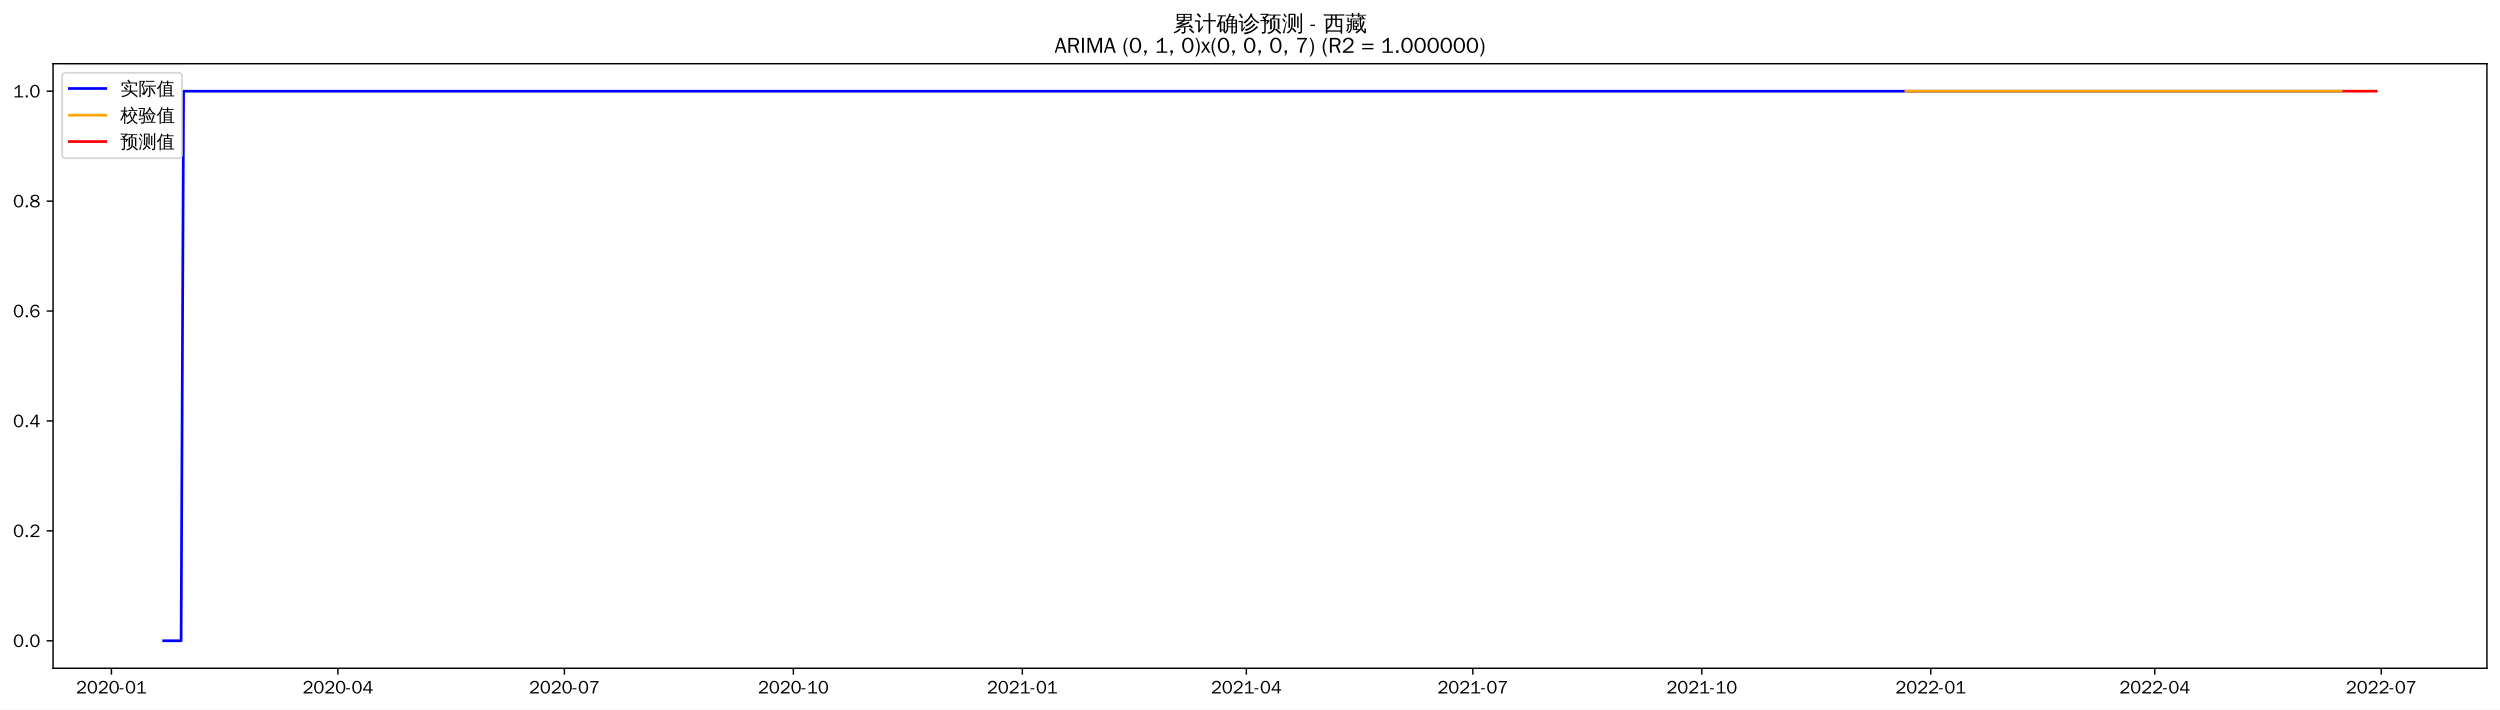
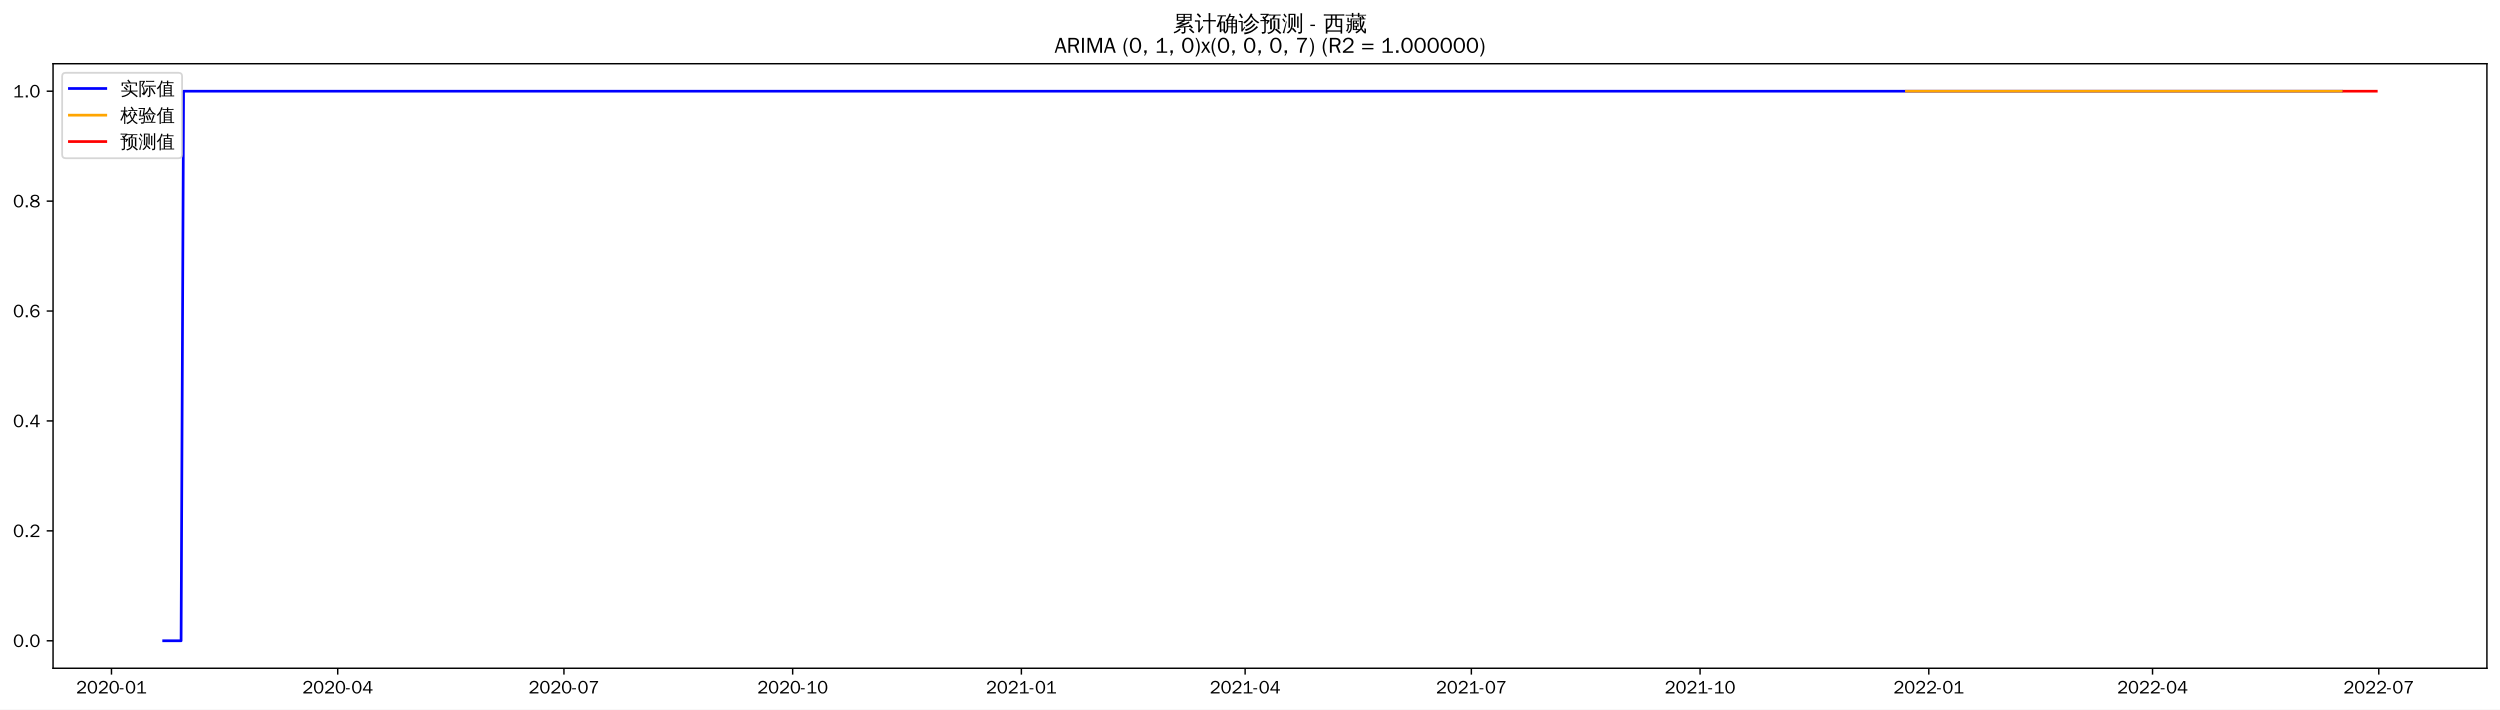
<svg xmlns="http://www.w3.org/2000/svg" xmlns:xlink="http://www.w3.org/1999/xlink" width="1375.592pt" height="390.418pt" viewBox="0 0 1375.592 390.418" version="1.1">
  <defs>
    <style type="text/css">*{stroke-linejoin: round; stroke-linecap: butt}</style>
  </defs>
  <g id="figure_1">
    <g id="patch_1">
      <path d="M 0 390.418  L 1375.592 390.418  L 1375.592 -0  L 0 -0  z " style="fill: #ffffff" />
    </g>
    <g id="axes_1">
      <g id="patch_2">
        <path d="M 29.192 367.701  L 1368.392 367.701  L 1368.392 35.061  L 29.192 35.061  z " style="fill: #ffffff" />
      </g>
      <g id="matplotlib.axis_1">
        <g id="xtick_1">
          <g id="line2d_1">
            <defs>
-               <path id="m05f579c77f" d="M 0 0  L 0 3.5  " style="stroke: #000000; stroke-width: 0.8" />
+               <path id="mcdb44ee5e6" d="M 0 0  L 0 3.5  " style="stroke: #000000; stroke-width: 0.8" />
            </defs>
            <g>
-               <use xlink:href="#m05f579c77f" x="61.306" y="367.701" style="stroke: #000000; stroke-width: 0.8" />
+               <use xlink:href="#mcdb44ee5e6" x="61.338" y="367.701" style="stroke: #000000; stroke-width: 0.8" />
            </g>
          </g>
          <g id="text_1">
-             <g transform="translate(41.8163 381.5573)scale(0.1 -0.1)">
+             <g transform="translate(41.84862 381.5573)scale(0.1 -0.1)">
              <defs>
                <path id="WenQuanYiZenHei-32" d="M 3488 0  L 369 0  L 369 456  L 2150 1850  Q 2931 2463 2931 3144  Q 2931 3619 2488 3863  Q 2231 4013 1931 4013  Q 1425 4013 1113 3619  Q 894 3356 881 3013  L 369 3169  Q 531 3981 1213 4300  Q 1544 4456 1950 4456  Q 2631 4456 3088 4044  L 3225 3888  L 3350 3706  Q 3481 3444 3481 3144  Q 3481 2313 2519 1569  L 1069 456  L 3488 456  L 3488 0  z " transform="scale(0.015625)" />
                <path id="WenQuanYiZenHei-30" d="M 3581 2175  Q 3581 1288 3169 638  Q 2713 -63 1938 -63  Q 1025 -63 563 831  Q 256 1425 256 2188  Q 256 3188 700 3819  Q 1138 4456 1888 4456  Q 2863 4456 3306 3500  Q 3581 2925 3581 2175  z M 3019 2100  Q 3019 3356 2500 3806  L 2350 3919  Q 2144 4031 1888 4031  Q 1100 4031 888 2956  Q 819 2625 819 2225  Q 819 1013 1338 569  Q 1588 356 1938 356  Q 2675 356 2925 1294  Q 3019 1663 3019 2100  z " transform="scale(0.015625)" />
                <path id="WenQuanYiZenHei-2d" d="M 1363 1444  L 0 1444  L 0 1844  L 1363 1844  L 1363 1444  z " transform="scale(0.015625)" />
                <path id="WenQuanYiZenHei-31" d="M 3556 0  L 488 0  L 488 406  L 1800 406  L 1800 3725  Q 1231 3125 588 2788  L 588 3338  Q 1456 3781 1931 4388  L 2331 4388  L 2331 406  L 3556 406  L 3556 0  z " transform="scale(0.015625)" />
              </defs>
              <use xlink:href="#WenQuanYiZenHei-32" />
              <use xlink:href="#WenQuanYiZenHei-30" x="59.961" />
              <use xlink:href="#WenQuanYiZenHei-32" x="119.922" />
              <use xlink:href="#WenQuanYiZenHei-30" x="179.883" />
              <use xlink:href="#WenQuanYiZenHei-2d" x="239.844" />
              <use xlink:href="#WenQuanYiZenHei-30" x="269.824" />
              <use xlink:href="#WenQuanYiZenHei-31" x="329.785" />
            </g>
          </g>
        </g>
        <g id="xtick_2">
          <g id="line2d_2">
            <g>
-               <use xlink:href="#m05f579c77f" x="185.927" y="367.701" style="stroke: #000000; stroke-width: 0.8" />
+               <use xlink:href="#mcdb44ee5e6" x="185.82" y="367.701" style="stroke: #000000; stroke-width: 0.8" />
            </g>
          </g>
          <g id="text_2">
-             <g transform="translate(166.4376 381.5573)scale(0.1 -0.1)">
+             <g transform="translate(166.3299 381.5573)scale(0.1 -0.1)">
              <defs>
                <path id="WenQuanYiZenHei-34" d="M 3631 1025  L 2913 1025  L 2913 0  L 2381 0  L 2381 1025  L 219 1025  L 219 1388  L 2225 4388  L 2913 4388  L 2913 1444  L 3631 1444  L 3631 1025  z M 2381 1444  L 2381 3963  L 788 1444  L 2381 1444  z " transform="scale(0.015625)" />
              </defs>
              <use xlink:href="#WenQuanYiZenHei-32" />
              <use xlink:href="#WenQuanYiZenHei-30" x="59.961" />
              <use xlink:href="#WenQuanYiZenHei-32" x="119.922" />
              <use xlink:href="#WenQuanYiZenHei-30" x="179.883" />
              <use xlink:href="#WenQuanYiZenHei-2d" x="239.844" />
              <use xlink:href="#WenQuanYiZenHei-30" x="269.824" />
              <use xlink:href="#WenQuanYiZenHei-34" x="329.785" />
            </g>
          </g>
        </g>
        <g id="xtick_3">
          <g id="line2d_3">
            <g>
-               <use xlink:href="#m05f579c77f" x="310.549" y="367.701" style="stroke: #000000; stroke-width: 0.8" />
+               <use xlink:href="#mcdb44ee5e6" x="310.301" y="367.701" style="stroke: #000000; stroke-width: 0.8" />
            </g>
          </g>
          <g id="text_3">
-             <g transform="translate(291.059 381.5573)scale(0.1 -0.1)">
+             <g transform="translate(290.8112 381.5573)scale(0.1 -0.1)">
              <defs>
                <path id="WenQuanYiZenHei-37" d="M 3400 4056  Q 1838 2175 1838 0  L 1275 0  Q 1269 1438 2056 2825  Q 2381 3400 2825 3913  L 444 3913  L 500 4388  L 3400 4388  L 3400 4056  z " transform="scale(0.015625)" />
              </defs>
              <use xlink:href="#WenQuanYiZenHei-32" />
              <use xlink:href="#WenQuanYiZenHei-30" x="59.961" />
              <use xlink:href="#WenQuanYiZenHei-32" x="119.922" />
              <use xlink:href="#WenQuanYiZenHei-30" x="179.883" />
              <use xlink:href="#WenQuanYiZenHei-2d" x="239.844" />
              <use xlink:href="#WenQuanYiZenHei-30" x="269.824" />
              <use xlink:href="#WenQuanYiZenHei-37" x="329.785" />
            </g>
          </g>
        </g>
        <g id="xtick_4">
          <g id="line2d_4">
            <g>
-               <use xlink:href="#m05f579c77f" x="436.54" y="367.701" style="stroke: #000000; stroke-width: 0.8" />
+               <use xlink:href="#mcdb44ee5e6" x="436.15" y="367.701" style="stroke: #000000; stroke-width: 0.8" />
            </g>
          </g>
          <g id="text_4">
-             <g transform="translate(417.0498 381.5573)scale(0.1 -0.1)">
+             <g transform="translate(416.6605 381.5573)scale(0.1 -0.1)">
              <use xlink:href="#WenQuanYiZenHei-32" />
              <use xlink:href="#WenQuanYiZenHei-30" x="59.961" />
              <use xlink:href="#WenQuanYiZenHei-32" x="119.922" />
              <use xlink:href="#WenQuanYiZenHei-30" x="179.883" />
              <use xlink:href="#WenQuanYiZenHei-2d" x="239.844" />
              <use xlink:href="#WenQuanYiZenHei-31" x="269.824" />
              <use xlink:href="#WenQuanYiZenHei-30" x="329.785" />
            </g>
          </g>
        </g>
        <g id="xtick_5">
          <g id="line2d_5">
            <g>
-               <use xlink:href="#m05f579c77f" x="562.53" y="367.701" style="stroke: #000000; stroke-width: 0.8" />
+               <use xlink:href="#mcdb44ee5e6" x="562" y="367.701" style="stroke: #000000; stroke-width: 0.8" />
            </g>
          </g>
          <g id="text_5">
-             <g transform="translate(543.0406 381.5573)scale(0.1 -0.1)">
+             <g transform="translate(542.5097 381.5573)scale(0.1 -0.1)">
              <use xlink:href="#WenQuanYiZenHei-32" />
              <use xlink:href="#WenQuanYiZenHei-30" x="59.961" />
              <use xlink:href="#WenQuanYiZenHei-32" x="119.922" />
              <use xlink:href="#WenQuanYiZenHei-31" x="179.883" />
              <use xlink:href="#WenQuanYiZenHei-2d" x="239.844" />
              <use xlink:href="#WenQuanYiZenHei-30" x="269.824" />
              <use xlink:href="#WenQuanYiZenHei-31" x="329.785" />
            </g>
          </g>
        </g>
        <g id="xtick_6">
          <g id="line2d_6">
            <g>
-               <use xlink:href="#m05f579c77f" x="685.782" y="367.701" style="stroke: #000000; stroke-width: 0.8" />
+               <use xlink:href="#mcdb44ee5e6" x="685.113" y="367.701" style="stroke: #000000; stroke-width: 0.8" />
            </g>
          </g>
          <g id="text_6">
-             <g transform="translate(666.2924 381.5573)scale(0.1 -0.1)">
+             <g transform="translate(665.6231 381.5573)scale(0.1 -0.1)">
              <use xlink:href="#WenQuanYiZenHei-32" />
              <use xlink:href="#WenQuanYiZenHei-30" x="59.961" />
              <use xlink:href="#WenQuanYiZenHei-32" x="119.922" />
              <use xlink:href="#WenQuanYiZenHei-31" x="179.883" />
              <use xlink:href="#WenQuanYiZenHei-2d" x="239.844" />
              <use xlink:href="#WenQuanYiZenHei-30" x="269.824" />
              <use xlink:href="#WenQuanYiZenHei-34" x="329.785" />
            </g>
          </g>
        </g>
        <g id="xtick_7">
          <g id="line2d_7">
            <g>
-               <use xlink:href="#m05f579c77f" x="810.404" y="367.701" style="stroke: #000000; stroke-width: 0.8" />
+               <use xlink:href="#mcdb44ee5e6" x="809.594" y="367.701" style="stroke: #000000; stroke-width: 0.8" />
            </g>
          </g>
          <g id="text_7">
-             <g transform="translate(790.9138 381.5573)scale(0.1 -0.1)">
+             <g transform="translate(790.1044 381.5573)scale(0.1 -0.1)">
              <use xlink:href="#WenQuanYiZenHei-32" />
              <use xlink:href="#WenQuanYiZenHei-30" x="59.961" />
              <use xlink:href="#WenQuanYiZenHei-32" x="119.922" />
              <use xlink:href="#WenQuanYiZenHei-31" x="179.883" />
              <use xlink:href="#WenQuanYiZenHei-2d" x="239.844" />
              <use xlink:href="#WenQuanYiZenHei-30" x="269.824" />
              <use xlink:href="#WenQuanYiZenHei-37" x="329.785" />
            </g>
          </g>
        </g>
        <g id="xtick_8">
          <g id="line2d_8">
            <g>
-               <use xlink:href="#m05f579c77f" x="936.394" y="367.701" style="stroke: #000000; stroke-width: 0.8" />
+               <use xlink:href="#mcdb44ee5e6" x="935.443" y="367.701" style="stroke: #000000; stroke-width: 0.8" />
            </g>
          </g>
          <g id="text_8">
-             <g transform="translate(916.9046 381.5573)scale(0.1 -0.1)">
+             <g transform="translate(915.9536 381.5573)scale(0.1 -0.1)">
              <use xlink:href="#WenQuanYiZenHei-32" />
              <use xlink:href="#WenQuanYiZenHei-30" x="59.961" />
              <use xlink:href="#WenQuanYiZenHei-32" x="119.922" />
              <use xlink:href="#WenQuanYiZenHei-31" x="179.883" />
              <use xlink:href="#WenQuanYiZenHei-2d" x="239.844" />
              <use xlink:href="#WenQuanYiZenHei-31" x="269.824" />
              <use xlink:href="#WenQuanYiZenHei-30" x="329.785" />
            </g>
          </g>
        </g>
        <g id="xtick_9">
          <g id="line2d_9">
            <g>
-               <use xlink:href="#m05f579c77f" x="1062.385" y="367.701" style="stroke: #000000; stroke-width: 0.8" />
+               <use xlink:href="#mcdb44ee5e6" x="1061.293" y="367.701" style="stroke: #000000; stroke-width: 0.8" />
            </g>
          </g>
          <g id="text_9">
-             <g transform="translate(1042.895 381.5573)scale(0.1 -0.1)">
+             <g transform="translate(1041.803 381.5573)scale(0.1 -0.1)">
              <use xlink:href="#WenQuanYiZenHei-32" />
              <use xlink:href="#WenQuanYiZenHei-30" x="59.961" />
              <use xlink:href="#WenQuanYiZenHei-32" x="119.922" />
              <use xlink:href="#WenQuanYiZenHei-32" x="179.883" />
              <use xlink:href="#WenQuanYiZenHei-2d" x="239.844" />
              <use xlink:href="#WenQuanYiZenHei-30" x="269.824" />
              <use xlink:href="#WenQuanYiZenHei-31" x="329.785" />
            </g>
          </g>
        </g>
        <g id="xtick_10">
          <g id="line2d_10">
            <g>
-               <use xlink:href="#m05f579c77f" x="1185.637" y="367.701" style="stroke: #000000; stroke-width: 0.8" />
+               <use xlink:href="#mcdb44ee5e6" x="1184.406" y="367.701" style="stroke: #000000; stroke-width: 0.8" />
            </g>
          </g>
          <g id="text_10">
-             <g transform="translate(1166.147 381.5573)scale(0.1 -0.1)">
+             <g transform="translate(1164.916 381.5573)scale(0.1 -0.1)">
              <use xlink:href="#WenQuanYiZenHei-32" />
              <use xlink:href="#WenQuanYiZenHei-30" x="59.961" />
              <use xlink:href="#WenQuanYiZenHei-32" x="119.922" />
              <use xlink:href="#WenQuanYiZenHei-32" x="179.883" />
              <use xlink:href="#WenQuanYiZenHei-2d" x="239.844" />
              <use xlink:href="#WenQuanYiZenHei-30" x="269.824" />
              <use xlink:href="#WenQuanYiZenHei-34" x="329.785" />
            </g>
          </g>
        </g>
        <g id="xtick_11">
          <g id="line2d_11">
            <g>
-               <use xlink:href="#m05f579c77f" x="1310.258" y="367.701" style="stroke: #000000; stroke-width: 0.8" />
+               <use xlink:href="#mcdb44ee5e6" x="1308.887" y="367.701" style="stroke: #000000; stroke-width: 0.8" />
            </g>
          </g>
          <g id="text_11">
-             <g transform="translate(1290.769 381.5573)scale(0.1 -0.1)">
+             <g transform="translate(1289.398 381.5573)scale(0.1 -0.1)">
              <use xlink:href="#WenQuanYiZenHei-32" />
              <use xlink:href="#WenQuanYiZenHei-30" x="59.961" />
              <use xlink:href="#WenQuanYiZenHei-32" x="119.922" />
              <use xlink:href="#WenQuanYiZenHei-32" x="179.883" />
              <use xlink:href="#WenQuanYiZenHei-2d" x="239.844" />
              <use xlink:href="#WenQuanYiZenHei-30" x="269.824" />
              <use xlink:href="#WenQuanYiZenHei-37" x="329.785" />
            </g>
          </g>
        </g>
      </g>
      <g id="matplotlib.axis_2">
        <g id="ytick_1">
          <g id="line2d_12">
            <defs>
-               <path id="mac094ec87b" d="M 0 0  L -3.5 0  " style="stroke: #000000; stroke-width: 0.8" />
+               <path id="m00dac8eb66" d="M 0 0  L -3.5 0  " style="stroke: #000000; stroke-width: 0.8" />
            </defs>
            <g>
-               <use xlink:href="#mac094ec87b" x="29.192" y="352.581" style="stroke: #000000; stroke-width: 0.8" />
+               <use xlink:href="#m00dac8eb66" x="29.192" y="352.581" style="stroke: #000000; stroke-width: 0.8" />
            </g>
          </g>
          <g id="text_12">
            <g transform="translate(7.2 356.0091)scale(0.1 -0.1)">
              <defs>
                <path id="WenQuanYiZenHei-2e" d="M 1344 0  L 631 0  L 631 725  L 1344 725  L 1344 0  z " transform="scale(0.015625)" />
              </defs>
              <use xlink:href="#WenQuanYiZenHei-30" />
              <use xlink:href="#WenQuanYiZenHei-2e" x="59.961" />
              <use xlink:href="#WenQuanYiZenHei-30" x="89.941" />
            </g>
          </g>
        </g>
        <g id="ytick_2">
          <g id="line2d_13">
            <g>
-               <use xlink:href="#mac094ec87b" x="29.192" y="292.101" style="stroke: #000000; stroke-width: 0.8" />
+               <use xlink:href="#m00dac8eb66" x="29.192" y="292.101" style="stroke: #000000; stroke-width: 0.8" />
            </g>
          </g>
          <g id="text_13">
            <g transform="translate(7.2 295.5291)scale(0.1 -0.1)">
              <use xlink:href="#WenQuanYiZenHei-30" />
              <use xlink:href="#WenQuanYiZenHei-2e" x="59.961" />
              <use xlink:href="#WenQuanYiZenHei-32" x="89.941" />
            </g>
          </g>
        </g>
        <g id="ytick_3">
          <g id="line2d_14">
            <g>
-               <use xlink:href="#mac094ec87b" x="29.192" y="231.621" style="stroke: #000000; stroke-width: 0.8" />
+               <use xlink:href="#m00dac8eb66" x="29.192" y="231.621" style="stroke: #000000; stroke-width: 0.8" />
            </g>
          </g>
          <g id="text_14">
            <g transform="translate(7.2 235.0491)scale(0.1 -0.1)">
              <use xlink:href="#WenQuanYiZenHei-30" />
              <use xlink:href="#WenQuanYiZenHei-2e" x="59.961" />
              <use xlink:href="#WenQuanYiZenHei-34" x="89.941" />
            </g>
          </g>
        </g>
        <g id="ytick_4">
          <g id="line2d_15">
            <g>
-               <use xlink:href="#mac094ec87b" x="29.192" y="171.141" style="stroke: #000000; stroke-width: 0.8" />
+               <use xlink:href="#m00dac8eb66" x="29.192" y="171.141" style="stroke: #000000; stroke-width: 0.8" />
            </g>
          </g>
          <g id="text_15">
            <g transform="translate(7.2 174.5691)scale(0.1 -0.1)">
              <defs>
                <path id="WenQuanYiZenHei-36" d="M 3550 1431  Q 3550 725 3006 288  Q 2581 -63 1994 -63  Q 1013 -63 563 825  Q 288 1363 288 2081  Q 288 3294 856 3938  Q 1319 4456 2075 4456  Q 2969 4456 3363 3756  Q 3431 3631 3481 3481  L 2988 3350  Q 2750 3994 2075 4006  Q 1056 4006 844 2669  Q 794 2356 794 1981  L 806 1981  Q 1006 2506 1544 2744  Q 1819 2869 2119 2869  Q 2788 2869 3213 2375  Q 3550 1975 3550 1431  z M 3038 1406  Q 3038 1906 2656 2213  Q 2381 2431 2038 2431  Q 1525 2431 1181 2044  Q 919 1744 919 1356  Q 919 881 1344 581  Q 1631 375 1981 375  Q 2519 375 2838 781  Q 3038 1050 3038 1406  z " transform="scale(0.015625)" />
              </defs>
              <use xlink:href="#WenQuanYiZenHei-30" />
              <use xlink:href="#WenQuanYiZenHei-2e" x="59.961" />
              <use xlink:href="#WenQuanYiZenHei-36" x="89.941" />
            </g>
          </g>
        </g>
        <g id="ytick_5">
          <g id="line2d_16">
            <g>
-               <use xlink:href="#mac094ec87b" x="29.192" y="110.661" style="stroke: #000000; stroke-width: 0.8" />
+               <use xlink:href="#m00dac8eb66" x="29.192" y="110.661" style="stroke: #000000; stroke-width: 0.8" />
            </g>
          </g>
          <g id="text_16">
            <g transform="translate(7.2 114.0891)scale(0.1 -0.1)">
              <defs>
                <path id="WenQuanYiZenHei-38" d="M 3619 1175  Q 3619 431 2850 100  Q 2444 -63 1944 -63  Q 1231 -63 725 269  Q 225 594 225 1125  Q 225 1881 1269 2281  Q 719 2481 519 2938  Q 444 3119 444 3319  Q 444 4000 1144 4294  Q 1519 4456 1963 4456  Q 2669 4456 3094 4094  Q 3425 3813 3425 3369  Q 3425 2638 2575 2356  Q 3231 2056 3450 1725  Q 3619 1488 3619 1175  z M 2944 3344  Q 2944 3906 2288 4019  Q 2138 4044 1969 4044  Q 1438 4044 1163 3775  Q 1000 3613 1000 3375  Q 1000 2925 1594 2663  Q 1756 2588 1931 2550  Q 2581 2725 2788 2956  Q 2944 3125 2944 3344  z M 3075 1094  Q 3075 1738 1875 2050  Q 1094 1881 850 1463  Q 763 1313 763 1131  Q 763 569 1456 406  Q 1681 344 1944 344  Q 2519 344 2850 619  Q 3075 813 3075 1094  z " transform="scale(0.015625)" />
              </defs>
              <use xlink:href="#WenQuanYiZenHei-30" />
              <use xlink:href="#WenQuanYiZenHei-2e" x="59.961" />
              <use xlink:href="#WenQuanYiZenHei-38" x="89.941" />
            </g>
          </g>
        </g>
        <g id="ytick_6">
          <g id="line2d_17">
            <g>
-               <use xlink:href="#mac094ec87b" x="29.192" y="50.181" style="stroke: #000000; stroke-width: 0.8" />
+               <use xlink:href="#m00dac8eb66" x="29.192" y="50.181" style="stroke: #000000; stroke-width: 0.8" />
            </g>
          </g>
          <g id="text_17">
            <g transform="translate(7.2 53.60912)scale(0.1 -0.1)">
              <use xlink:href="#WenQuanYiZenHei-31" />
              <use xlink:href="#WenQuanYiZenHei-2e" x="59.961" />
              <use xlink:href="#WenQuanYiZenHei-30" x="89.941" />
            </g>
          </g>
        </g>
      </g>
      <g id="line2d_18">
-         <path d="M 90.065 352.581  L 99.651 352.581  L 101.021 50.181  L 1288.347 50.181  L 1288.347 50.181  " clip-path="url(#p0276e724dc)" style="fill: none; stroke: #0000ff; stroke-width: 1.5; stroke-linecap: square" />
+         <path d="M 90.065 352.581  L 99.64 352.581  L 101.008 50.181  L 1288.368 50.181  L 1288.368 50.181  " clip-path="url(#p6db5c758a9)" style="fill: none; stroke: #0000ff; stroke-width: 1.5; stroke-linecap: square" />
      </g>
      <g id="line2d_19">
-         <path d="M 1048.691 50.181  L 1288.347 50.181  L 1288.347 50.181  " clip-path="url(#p0276e724dc)" style="fill: none; stroke: #ffa500; stroke-width: 1.5; stroke-linecap: square" />
+         <path d="M 1048.981 50.181  L 1288.368 50.181  L 1288.368 50.181  " clip-path="url(#p6db5c758a9)" style="fill: none; stroke: #ffa500; stroke-width: 1.5; stroke-linecap: square" />
      </g>
      <g id="line2d_20">
-         <path d="M 1289.716 50.181  L 1291.086 50.181  L 1292.455 50.181  L 1293.825 50.181  L 1295.194 50.181  L 1296.564 50.181  L 1297.933 50.181  L 1299.303 50.181  L 1300.672 50.181  L 1302.042 50.181  L 1303.411 50.181  L 1304.781 50.181  L 1306.15 50.181  L 1307.519 50.181  " clip-path="url(#p0276e724dc)" style="fill: none; stroke: #ff0000; stroke-width: 1.5; stroke-linecap: square" />
+         <path d="M 1289.736 50.181  L 1291.104 50.181  L 1292.472 50.181  L 1293.84 50.181  L 1295.208 50.181  L 1296.576 50.181  L 1297.944 50.181  L 1299.312 50.181  L 1300.68 50.181  L 1302.048 50.181  L 1303.416 50.181  L 1304.784 50.181  L 1306.152 50.181  L 1307.519 50.181  " clip-path="url(#p6db5c758a9)" style="fill: none; stroke: #ff0000; stroke-width: 1.5; stroke-linecap: square" />
      </g>
      <g id="patch_3">
        <path d="M 29.192 367.701  L 29.192 35.061  " style="fill: none; stroke: #000000; stroke-width: 0.8; stroke-linejoin: miter; stroke-linecap: square" />
      </g>
      <g id="patch_4">
        <path d="M 1368.392 367.701  L 1368.392 35.061  " style="fill: none; stroke: #000000; stroke-width: 0.8; stroke-linejoin: miter; stroke-linecap: square" />
      </g>
      <g id="patch_5">
        <path d="M 29.192 367.701  L 1368.392 367.701  " style="fill: none; stroke: #000000; stroke-width: 0.8; stroke-linejoin: miter; stroke-linecap: square" />
      </g>
      <g id="patch_6">
        <path d="M 29.192 35.061  L 1368.392 35.061  " style="fill: none; stroke: #000000; stroke-width: 0.8; stroke-linejoin: miter; stroke-linecap: square" />
      </g>
      <g id="text_18">
        <g transform="translate(645.395 17.04188)scale(0.12 -0.12)">
          <defs>
            <path id="WenQuanYiZenHei-7d2f" d="M 5963 -681  Q 5363 -81 4706 456  L 5000 819  Q 5675 269 6294 -350  L 5963 -681  z M 1944 738  Q 2094 556 2281 413  Q 1575 -356 375 -706  Q 350 -481 200 -319  Q 725 -181 1122 69  Q 1519 319 1944 738  z M 3244 -169  L 3244 1063  L 869 881  L 850 1181  Q 1431 1325 2969 1988  L 1119 1931  L 1113 2231  Q 1350 2263 1862 2497  Q 2375 2731 2800 2988  L 1094 2988  Q 1169 4006 1094 5019  L 5506 5019  Q 5425 4006 5500 2988  L 3431 2988  Q 3475 2931 3525 2875  Q 2856 2494 2281 2256  L 3388 2269  L 3650 2288  Q 4338 2606 4650 2800  Q 4744 2563 4881 2344  Q 4644 2225 3975 1956  L 2269 1281  L 4444 1425  L 4813 1469  L 4681 1588  L 4988 1938  Q 5481 1500 5863 963  L 5481 694  Q 5300 950 5081 1188  L 4463 1163  L 3669 1100  L 3669 -250  Q 3669 -444 3488 -594  Q 3225 -819 2569 -813  Q 2638 -513 2431 -294  Q 2619 -319 2900 -322  Q 3181 -325 3212 -294  Q 3244 -263 3244 -169  z M 3513 4131  L 5081 4131  L 5081 4725  L 3513 4725  L 3513 4131  z M 3088 4131  L 3088 4725  L 1519 4725  L 1519 4131  L 3088 4131  z M 3513 3856  L 3513 3288  L 5081 3288  L 5081 3856  L 3513 3856  z M 3088 3856  L 1519 3856  L 1519 3288  L 3088 3288  L 3088 3856  z " transform="scale(0.015625)" />
            <path id="WenQuanYiZenHei-8ba1" d="M 4569 -769  Q 4313 -738 4056 -769  Q 4081 -294 4081 175  L 4081 2806  L 3213 2806  Q 2813 2806 2413 2788  Q 2438 3000 2413 3219  Q 2813 3200 3213 3200  L 4081 3200  L 4081 4313  Q 4081 4788 4056 5263  Q 4313 5231 4569 5263  Q 4550 4788 4550 4313  L 4550 3200  L 5381 3200  Q 5781 3200 6181 3219  Q 6163 3000 6181 2788  Q 5781 2806 5381 2806  L 4550 2806  L 4550 175  Q 4550 -294 4569 -769  z M 38 2725  Q 63 2931 38 3138  Q 419 3119 800 3119  L 1481 3119  L 1481 425  L 2044 1150  L 2250 1488  L 2525 1188  L 2313 950  L 1294 -488  L 963 -231  Q 1025 -94 1025 63  L 1025 2744  L 800 2744  Q 419 2744 38 2725  z M 1450 3913  Q 1094 4438 600 4831  L 913 5225  Q 1488 4769 1869 4194  L 1450 3913  z " transform="scale(0.015625)" />
            <path id="WenQuanYiZenHei-786e" d="M 4794 -769  Q 4563 -744 4331 -769  Q 4350 -344 4350 81  L 4350 1081  L 3419 1081  L 3419 788  Q 3419 225 3150 -194  Q 2881 -613 2456 -806  Q 2375 -569 2150 -444  Q 2531 -344 2765 -15  Q 3000 313 3000 788  L 2994 2919  L 2888 2813  Q 2769 3000 2563 3081  Q 3044 3494 3309 3969  Q 3575 4444 3763 5119  Q 3981 5044 4213 5013  Q 4144 4700 4025 4400  L 5238 4400  L 5306 4050  Q 5213 4031 5163 3947  Q 5113 3863 4813 3325  L 5994 3325  L 5994 -150  Q 5981 -519 5738 -656  Q 5469 -806 5069 -806  Q 5125 -525 4956 -294  Q 5100 -313 5290 -316  Q 5481 -319 5525 -278  Q 5569 -238 5569 25  L 5569 1081  L 4769 1081  L 4769 81  Q 4769 -344 4794 -769  z M 4769 1344  L 5569 1344  L 5569 2100  L 4769 2100  L 4769 1344  z M 4350 1344  L 4350 2100  L 3413 2100  L 3419 1344  L 4350 1344  z M 4769 2363  L 5569 2363  L 5569 3038  L 4769 3038  L 4769 2363  z M 4350 2363  L 4350 3038  L 3413 3038  L 3413 2363  L 4350 2363  z M 3375 3325  L 4350 3325  L 4344 3331  L 4775 4113  L 3894 4113  Q 3688 3700 3375 3325  z M 481 1069  Q 281 1194 -25 1188  Q 775 2750 1244 4294  L 869 4294  Q 563 4294 250 4275  Q 269 4438 250 4594  Q 563 4581 869 4581  L 2156 4581  Q 2463 4581 2775 4594  Q 2756 4438 2775 4275  Q 2463 4294 2156 4294  L 1744 4294  L 1181 2763  L 2494 2763  L 2494 -338  L 2050 -338  L 2050 156  L 1406 156  Q 1406 -94 1419 -350  Q 1181 -325 938 -350  Q 956 75 956 500  L 956 2181  L 769 1713  Q 631 1388 481 1069  z M 2050 2475  L 1400 2475  L 1400 425  L 2050 425  L 2050 2475  z " transform="scale(0.015625)" />
            <path id="WenQuanYiZenHei-8bca" d="M 5369 1456  Q 5556 1256 5775 1100  Q 5038 344 4081 -225  Q 3106 -819 1788 -1006  Q 1788 -725 1631 -500  Q 3363 -306 4406 519  Q 4919 956 5369 1456  z M 4594 2219  Q 4781 2031 5013 1881  Q 3625 394 2150 -25  Q 2113 250 1913 444  Q 2475 594 3015 850  Q 3556 1106 3919 1463  Q 4275 1819 4594 2219  z M 3969 3188  Q 4150 3013 4356 2881  Q 3625 1913 2306 1275  Q 2244 1500 2056 1644  Q 2619 1900 3053 2256  Q 3488 2613 3969 3188  z M 5813 2194  Q 4525 2913 3731 4188  Q 2919 2844 1813 2163  Q 1700 2413 1456 2550  Q 1950 2844 2400 3231  Q 2850 3619 3113 4063  Q 3413 4581 3644 5163  Q 3881 5038 4144 4963  Q 4056 4775 3963 4594  Q 4325 3919 4844 3441  Q 5363 2963 6175 2538  Q 5931 2431 5813 2194  z M 31 2613  Q 50 2775 31 2938  Q 325 2925 619 2925  L 1275 2925  L 1275 506  L 1675 1006  L 1831 1250  L 2038 1013  L 1881 838  L 1100 -256  L 825 -25  Q 869 81 869 200  L 869 2625  L 31 2613  z M 950 3713  Q 606 4325 200 4881  L 556 5163  Q 981 4588 1338 3944  L 950 3713  z " transform="scale(0.015625)" />
            <path id="WenQuanYiZenHei-9884" d="M 1206 19  L 1206 2888  L 669 2888  Q 356 2888 50 2869  Q 63 3044 50 3213  Q 363 3194 669 3194  L 1250 3194  Q 950 3631 606 4031  L 963 4338  L 1263 3975  L 1913 4719  L 731 4719  Q 419 4719 106 4706  Q 125 4875 106 5044  Q 419 5031 731 5031  L 2481 5031  L 2544 4663  Q 2394 4613 2256 4466  Q 2119 4319 1525 3631  Q 1656 3444 1788 3250  L 1700 3194  L 2700 3194  L 2763 2825  Q 2656 2819 2613 2763  L 2100 2038  L 1750 2288  L 2175 2888  L 1638 2888  L 1638 -150  Q 1638 -525 1363 -669  Q 1075 -819 525 -813  Q 594 -513 388 -294  Q 575 -313 837 -316  Q 1100 -319 1153 -272  Q 1206 -225 1206 19  z M 5813 -888  Q 5100 -225 4306 375  L 4669 719  Q 5481 106 6219 -575  L 5813 -888  z M 2375 -906  Q 2294 -631 2025 -506  Q 2769 -431 3353 19  Q 3938 469 3938 1069  L 3938 2200  Q 3938 2625 3913 3050  Q 4188 3025 4456 3050  Q 4431 2625 4431 2200  L 4431 1069  Q 4431 681 4225 319  Q 3644 -606 2375 -906  z M 3444 488  Q 3169 513 2894 488  Q 2919 913 2919 1338  L 2919 3675  Q 3219 3675 3525 3675  Q 3750 4013 3931 4525  L 3238 4525  Q 2888 4525 2538 4513  Q 2556 4669 2538 4831  Q 2888 4813 3238 4813  L 5313 4813  Q 5663 4813 6006 4831  Q 5988 4669 6006 4513  Q 5663 4525 5313 4525  L 4481 4525  Q 4388 4088 4088 3675  L 5644 3675  L 5644 513  L 5144 513  L 5144 3388  L 3894 3388  L 3875 3363  Q 3863 3375 3844 3388  Q 3631 3388 3413 3388  L 3419 1338  Q 3419 913 3444 488  z " transform="scale(0.015625)" />
            <path id="WenQuanYiZenHei-6d4b" d="M 5450 138  L 5450 4306  Q 5450 4750 5425 5188  Q 5663 5163 5906 5188  Q 5881 4750 5881 4306  L 5881 -38  Q 5888 -569 5519 -719  Q 5194 -831 4825 -813  Q 4894 -519 4694 -281  Q 4869 -306 5094 -309  Q 5319 -313 5384 -256  Q 5450 -200 5450 138  z M 4900 938  Q 4663 963 4419 938  Q 4444 1375 4444 1819  L 4444 3381  Q 4444 3819 4419 4263  Q 4663 4238 4900 4263  Q 4875 3819 4875 3381  L 4875 1819  Q 4875 1375 4900 938  z M 2750 2025  L 2750 3038  Q 2750 3481 2725 3919  Q 2963 3894 3206 3919  Q 3181 3481 3181 3038  L 3181 2025  Q 3181 1263 2919 625  L 3231 956  Q 3781 431 4256 -150  L 3888 -456  Q 3431 106 2906 600  Q 2531 -288 1738 -769  Q 1606 -519 1338 -450  Q 1988 -156 2369 478  Q 2750 1113 2750 2025  z M 2363 969  Q 2119 994 1881 969  Q 1906 1406 1906 1850  L 1906 5038  L 3956 5031  L 3956 1200  L 3525 1200  L 3525 4713  L 2338 4713  L 2338 1850  Q 2338 1406 2363 969  z M 663 -738  Q 481 -588 206 -575  Q 400 -69 606 581  Q 813 1231 1200 2838  L 1381 2706  L 875 338  L 663 -738  z M 1006 2856  L 731 2550  L 75 3400  L 350 3713  L 1006 2856  z M 1088 3913  Q 781 4388 425 4800  L 694 5125  Q 1069 4688 1388 4188  L 1088 3913  z " transform="scale(0.015625)" />
            <path id="WenQuanYiZenHei-20" transform="scale(0.015625)" />
            <path id="WenQuanYiZenHei-897f" d="M 700 3606  L 2188 3606  L 2188 4513  L 844 4513  Q 481 4513 113 4494  Q 138 4694 113 4888  Q 481 4869 844 4869  L 5406 4869  Q 5769 4869 6138 4888  Q 6113 4694 6138 4494  Q 5769 4513 5406 4513  L 3925 4513  L 3925 3606  L 5506 3606  L 5506 -763  L 5050 -763  L 5050 -200  L 1169 -200  Q 1175 -488 1188 -775  Q 938 -750 694 -775  Q 713 -319 713 144  L 700 3606  z M 3475 3250  L 2638 3250  L 2638 2663  Q 2638 1950 2234 1378  Q 1831 806 1188 556  Q 1175 594 1163 631  L 1163 163  L 5050 163  L 5050 1119  L 4144 1119  Q 3869 1119 3672 1312  Q 3475 1506 3475 1781  L 3475 3250  z M 3925 3250  L 3925 1781  Q 3925 1656 3987 1565  Q 4050 1475 4150 1475  L 5050 1475  L 5050 3250  L 3925 3250  z M 2188 3250  L 1156 3250  L 1163 1063  Q 1625 1269 1906 1700  Q 2188 2131 2188 2663  L 2188 3250  z M 3475 3606  L 3475 4513  L 2638 4513  L 2638 3606  L 3475 3606  z " transform="scale(0.015625)" />
            <path id="WenQuanYiZenHei-85cf" d="M 4781 1294  Q 5088 2000 5213 2869  Q 5450 2819 5694 2819  Q 5531 1719 4938 800  Q 5181 213 5663 -169  Q 5663 331 5638 825  Q 5831 681 6075 688  Q 6125 69 6056 -544  Q 6044 -700 5900 -750  Q 5819 -775 5744 -731  Q 5056 -300 4675 438  Q 4075 -319 3250 -725  Q 3169 -488 2969 -344  Q 3488 -100 3931 263  L 2244 263  L 2238 3063  L 2638 3063  L 2638 3050  Q 2638 3050 3588 3050  Q 3819 3050 4050 3063  Q 4038 2938 4050 2813  L 3456 2825  L 3456 2306  L 3938 2306  L 3938 1288  Q 3694 1288 3456 1288  L 3456 519  L 4200 519  L 4200 513  Q 4363 675 4494 844  Q 4269 1488 4269 2269  L 4269 3400  L 1956 3400  L 1950 1094  Q 1938 169 1469 -338  Q 1288 -550 1038 -694  Q 938 -475 713 -381  Q 1531 -50 1556 1094  L 1556 1725  L 1088 1725  L 1088 1250  Q 1088 350 569 -219  Q 419 -38 181 6  Q 694 406 694 1250  L 694 1725  Q 550 1719 406 1713  Q 425 1856 406 1994  Q 663 1981 919 1981  L 1556 1981  L 1556 2600  L 650 2600  L 650 3050  Q 650 3450 631 3856  Q 850 3831 1069 3856  Q 1044 3450 1044 3050  L 1044 2856  L 1556 2856  L 1556 3656  L 4263 3656  L 4256 4156  Q 4475 4131 4694 4156  L 4681 3656  L 5144 3656  L 4706 4206  L 5050 4475  L 5594 3781  L 5431 3656  L 5950 3669  Q 5938 3525 5950 3388  Q 5694 3400 5438 3400  L 4681 3400  L 4663 2275  Q 4675 1769 4781 1294  z M 3056 1288  L 2644 1288  L 2644 519  L 3056 519  L 3056 1288  z M 3544 2081  L 2638 2081  L 2644 1519  L 3544 1519  L 3544 2081  z M 3056 2306  L 3056 2825  L 2638 2825  Q 2638 2569 2638 2306  L 3056 2306  z M 4175 4044  Q 3938 4063 3706 4044  Q 3725 4288 3725 4519  L 2381 4519  Q 2388 4281 2400 4044  Q 2169 4063 1938 4044  Q 1950 4288 1956 4519  L 719 4519  Q 419 4519 119 4506  Q 131 4638 119 4763  Q 419 4750 719 4750  L 1956 4750  Q 1950 5025 1938 5294  Q 2169 5275 2400 5294  Q 2381 5019 2381 4750  L 3725 4750  Q 3725 5031 3706 5306  Q 3938 5288 4175 5306  Q 4156 5025 4150 4750  L 5531 4750  Q 5831 4750 6131 4763  Q 6119 4638 6131 4506  Q 5831 4519 5531 4519  L 4156 4519  Q 4156 4281 4175 4044  z " transform="scale(0.015625)" />
          </defs>
          <use xlink:href="#WenQuanYiZenHei-7d2f" />
          <use xlink:href="#WenQuanYiZenHei-8ba1" x="100" />
          <use xlink:href="#WenQuanYiZenHei-786e" x="200" />
          <use xlink:href="#WenQuanYiZenHei-8bca" x="300" />
          <use xlink:href="#WenQuanYiZenHei-9884" x="400" />
          <use xlink:href="#WenQuanYiZenHei-6d4b" x="500" />
          <use xlink:href="#WenQuanYiZenHei-20" x="600" />
          <use xlink:href="#WenQuanYiZenHei-2d" x="629.98" />
          <use xlink:href="#WenQuanYiZenHei-20" x="659.961" />
          <use xlink:href="#WenQuanYiZenHei-897f" x="689.941" />
          <use xlink:href="#WenQuanYiZenHei-85cf" x="789.941" />
        </g>
        <g transform="translate(580.1844 29.061)scale(0.12 -0.12)">
          <defs>
            <path id="WenQuanYiZenHei-41" d="M 3550 0  L 2988 0  L 2550 1281  L 919 1281  L 531 0  L 69 0  L 1494 4388  L 2125 4388  L 3550 0  z M 2425 1694  L 1756 3800  L 1075 1694  L 2425 1694  z " transform="scale(0.015625)" />
            <path id="WenQuanYiZenHei-52" d="M 3675 0  L 3100 0  L 2288 1900  L 1069 1900  L 1069 0  L 519 0  L 519 4388  L 2163 4388  Q 3006 4388 3400 3900  Q 3581 3663 3625 3325  Q 3631 3250 3631 3163  Q 3631 2594 3219 2244  Q 3038 2100 2813 2038  L 3675 0  z M 3081 3169  Q 3081 3825 2356 3906  Q 2263 3919 2163 3919  L 1069 3919  L 1069 2350  L 2100 2350  Q 2906 2350 3044 2919  Q 3081 3031 3081 3169  z " transform="scale(0.015625)" />
            <path id="WenQuanYiZenHei-49" d="M 1100 0  L 550 0  L 550 4388  L 1100 4388  L 1100 0  z " transform="scale(0.015625)" />
            <path id="WenQuanYiZenHei-4d" d="M 4756 0  L 4206 0  L 4206 3831  L 4181 3831  L 2788 0  L 2419 0  L 1000 3831  L 975 3831  L 975 0  L 513 0  L 513 4388  L 1331 4388  L 2656 875  L 3950 4388  L 4756 4388  L 4756 0  z " transform="scale(0.015625)" />
            <path id="WenQuanYiZenHei-28" d="M 1606 -1094  L 1275 -1094  Q 475 -100 338 1231  Q 319 1438 319 1656  Q 319 3031 1156 4244  Q 1213 4313 1269 4388  L 1600 4388  Q 806 3169 794 1681  Q 794 188 1606 -1094  z " transform="scale(0.015625)" />
            <path id="WenQuanYiZenHei-2c" d="M 1363 75  L 881 -825  L 606 -825  L 994 0  L 656 0  L 656 738  L 1363 738  L 1363 75  z " transform="scale(0.015625)" />
            <path id="WenQuanYiZenHei-29" d="M 1600 1656  Q 1600 306 869 -788  Q 769 -950 644 -1094  L 313 -1094  Q 1125 188 1125 1681  Q 1125 3169 338 4363  Q 325 4375 319 4388  L 650 4388  Q 1525 3231 1594 1863  Q 1600 1763 1600 1656  z " transform="scale(0.015625)" />
            <path id="WenQuanYiZenHei-78" d="M 2806 0  L 2213 0  L 1394 1319  L 544 0  L 50 0  L 1144 1681  L 163 3250  L 744 3250  L 1431 2138  L 2144 3250  L 2631 3250  L 1681 1794  L 2806 0  z " transform="scale(0.015625)" />
            <path id="WenQuanYiZenHei-3d" d="M 3569 2256  L 263 2256  L 263 2675  L 3569 2675  L 3569 2256  z M 3569 1019  L 263 1019  L 263 1431  L 3569 1431  L 3569 1019  z " transform="scale(0.015625)" />
          </defs>
          <use xlink:href="#WenQuanYiZenHei-41" />
          <use xlink:href="#WenQuanYiZenHei-52" x="55.957" />
          <use xlink:href="#WenQuanYiZenHei-49" x="117.871" />
          <use xlink:href="#WenQuanYiZenHei-4d" x="143.848" />
          <use xlink:href="#WenQuanYiZenHei-41" x="225.781" />
          <use xlink:href="#WenQuanYiZenHei-20" x="281.738" />
          <use xlink:href="#WenQuanYiZenHei-28" x="311.719" />
          <use xlink:href="#WenQuanYiZenHei-30" x="341.699" />
          <use xlink:href="#WenQuanYiZenHei-2c" x="401.66" />
          <use xlink:href="#WenQuanYiZenHei-20" x="431.641" />
          <use xlink:href="#WenQuanYiZenHei-31" x="461.621" />
          <use xlink:href="#WenQuanYiZenHei-2c" x="521.582" />
          <use xlink:href="#WenQuanYiZenHei-20" x="551.562" />
          <use xlink:href="#WenQuanYiZenHei-30" x="581.543" />
          <use xlink:href="#WenQuanYiZenHei-29" x="641.504" />
          <use xlink:href="#WenQuanYiZenHei-78" x="671.484" />
          <use xlink:href="#WenQuanYiZenHei-28" x="715.43" />
          <use xlink:href="#WenQuanYiZenHei-30" x="745.41" />
          <use xlink:href="#WenQuanYiZenHei-2c" x="805.371" />
          <use xlink:href="#WenQuanYiZenHei-20" x="835.352" />
          <use xlink:href="#WenQuanYiZenHei-30" x="865.332" />
          <use xlink:href="#WenQuanYiZenHei-2c" x="925.293" />
          <use xlink:href="#WenQuanYiZenHei-20" x="955.273" />
          <use xlink:href="#WenQuanYiZenHei-30" x="985.254" />
          <use xlink:href="#WenQuanYiZenHei-2c" x="1045.215" />
          <use xlink:href="#WenQuanYiZenHei-20" x="1075.195" />
          <use xlink:href="#WenQuanYiZenHei-37" x="1105.176" />
          <use xlink:href="#WenQuanYiZenHei-29" x="1165.137" />
          <use xlink:href="#WenQuanYiZenHei-20" x="1195.117" />
          <use xlink:href="#WenQuanYiZenHei-28" x="1225.098" />
          <use xlink:href="#WenQuanYiZenHei-52" x="1255.078" />
          <use xlink:href="#WenQuanYiZenHei-32" x="1316.992" />
          <use xlink:href="#WenQuanYiZenHei-20" x="1376.953" />
          <use xlink:href="#WenQuanYiZenHei-3d" x="1406.934" />
          <use xlink:href="#WenQuanYiZenHei-20" x="1466.895" />
          <use xlink:href="#WenQuanYiZenHei-31" x="1496.875" />
          <use xlink:href="#WenQuanYiZenHei-2e" x="1556.836" />
          <use xlink:href="#WenQuanYiZenHei-30" x="1586.816" />
          <use xlink:href="#WenQuanYiZenHei-30" x="1646.777" />
          <use xlink:href="#WenQuanYiZenHei-30" x="1706.738" />
          <use xlink:href="#WenQuanYiZenHei-30" x="1766.699" />
          <use xlink:href="#WenQuanYiZenHei-30" x="1826.66" />
          <use xlink:href="#WenQuanYiZenHei-30" x="1886.621" />
          <use xlink:href="#WenQuanYiZenHei-29" x="1946.582" />
        </g>
      </g>
      <g id="legend_1">
        <g id="patch_7">
          <path d="M 36.192 87.056  L 98.192 87.056  Q 100.192 87.056 100.192 85.056  L 100.192 42.061  Q 100.192 40.061 98.192 40.061  L 36.192 40.061  Q 34.192 40.061 34.192 42.061  L 34.192 85.056  Q 34.192 87.056 36.192 87.056  z " style="fill: #ffffff; opacity: 0.8; stroke: #cccccc; stroke-linejoin: miter" />
        </g>
        <g id="line2d_21">
          <path d="M 38.192 48.695  L 48.192 48.695  L 58.192 48.695  " style="fill: none; stroke: #0000ff; stroke-width: 1.5; stroke-linecap: square" />
        </g>
        <g id="text_19">
          <g transform="translate(66.19219 52.19537)scale(0.1 -0.1)">
            <defs>
              <path id="WenQuanYiZenHei-5b9e" d="M 1025 1175  Q 694 1175 356 1163  Q 375 1344 356 1525  Q 694 1506 1025 1506  L 3363 1506  L 3363 2625  Q 3363 3075 3338 3519  Q 3581 3494 3825 3519  Q 3800 3075 3800 2625  L 3800 1506  L 5406 1506  Q 5744 1506 6075 1525  Q 6056 1344 6075 1163  Q 5744 1175 5406 1175  L 4038 1175  L 4981 456  L 6131 -488  L 5819 -856  L 4681 75  L 3638 875  Q 3313 231 2475 -231  Q 1638 -694 700 -825  Q 638 -519 344 -400  Q 1450 -319 2406 244  Q 3113 656 3300 1175  L 1025 1175  z M 2263 1581  Q 1763 2081 1200 2513  L 1494 2894  Q 2081 2444 2600 1919  L 2263 1581  z M 2638 2500  Q 2219 2963 1731 3363  L 2044 3738  Q 2556 3313 3000 2819  L 2638 2500  z M 919 3156  L 481 3156  L 481 4344  L 3069 4344  Q 2794 4731 2469 5081  L 2825 5413  Q 3256 4944 3613 4413  L 3513 4344  L 5869 4344  L 5869 3156  L 5425 3156  L 5425 4013  L 919 4013  L 919 3156  z " transform="scale(0.015625)" />
              <path id="WenQuanYiZenHei-9645" d="M 6000 431  L 5569 194  L 4963 1219  L 4313 2219  L 4719 2494  L 5375 1481  L 6000 431  z M 2956 2450  Q 3181 2344 3419 2294  Q 3006 1038 1944 -188  Q 1794 -6 1569 56  Q 2069 600 2372 1156  Q 2675 1713 2956 2450  z M 3750 25  L 3750 2913  L 2819 2913  Q 2475 2913 2125 2894  Q 2144 3081 2125 3269  Q 2475 3256 2819 3256  L 5469 3256  Q 5819 3256 6163 3269  Q 6144 3081 6163 2894  Q 5813 2913 5469 2913  L 4194 2913  L 4194 -144  Q 4194 -725 3456 -813  L 3263 -825  Q 3325 -506 3125 -250  Q 3250 -281 3394 -306  Q 3663 -313 3706 -272  Q 3750 -231 3750 25  z M 5544 4950  Q 5525 4756 5544 4569  Q 5194 4588 4844 4588  L 3325 4588  Q 2975 4588 2625 4569  Q 2644 4756 2625 4950  Q 2975 4931 3325 4931  L 4844 4931  Q 5194 4931 5544 4950  z M 819 -850  Q 581 -825 344 -850  Q 369 -419 369 19  L 363 4938  L 2256 4938  L 2256 4625  Q 2150 4513 2075 4375  L 1481 3238  Q 2181 2319 2181 1156  Q 2144 400 1569 163  L 1406 88  Q 1288 300 1138 481  Q 1294 538 1450 606  Q 1763 744 1794 1156  Q 1794 1744 1600 2300  Q 1406 2856 1038 3313  L 1725 4625  L 788 4625  L 794 19  Q 794 -419 819 -850  z " transform="scale(0.015625)" />
              <path id="WenQuanYiZenHei-503c" d="M 6175 -219  Q 6156 -388 6175 -556  Q 5863 -544 5550 -544  L 2313 -544  Q 2000 -544 1688 -556  Q 1706 -388 1688 -219  L 2506 -231  L 2506 3469  L 3644 3469  L 3644 4119  L 2638 4119  Q 2325 4119 2013 4100  Q 2031 4269 2013 4438  Q 2325 4425 2638 4425  L 3638 4425  Q 3638 4719 3619 5013  Q 3856 4988 4094 5013  Q 4075 4719 4075 4425  L 5344 4425  Q 5650 4425 5963 4438  Q 5950 4269 5963 4100  Q 5656 4119 5344 4119  L 4069 4119  L 4069 3469  L 5300 3469  L 5300 -231  L 5550 -231  Q 5863 -231 6175 -219  z M 4869 2556  L 4869 3156  L 2931 3156  Q 2931 2850 2931 2556  L 4869 2556  z M 4869 1669  L 4869 2250  L 2931 2250  L 2931 1669  L 4869 1669  z M 4869 731  L 4869 1363  L 2931 1363  L 2931 731  L 4869 731  z M 4869 -231  L 4869 425  L 2931 425  L 2931 -231  L 4869 -231  z M 2106 4925  Q 1856 4075 1463 3338  L 1463 31  Q 1463 -413 1481 -850  Q 1256 -825 1031 -850  Q 1050 -413 1050 31  L 1050 2681  Q 750 2269 375 1931  Q 238 2156 0 2256  Q 331 2544 619 2875  Q 1094 3425 1300 3950  Q 1494 4469 1625 5050  Q 1850 4963 2106 4925  z " transform="scale(0.015625)" />
            </defs>
            <use xlink:href="#WenQuanYiZenHei-5b9e" />
            <use xlink:href="#WenQuanYiZenHei-9645" x="100" />
            <use xlink:href="#WenQuanYiZenHei-503c" x="200" />
          </g>
        </g>
        <g id="line2d_22">
          <path d="M 38.192 63.373  L 48.192 63.373  L 58.192 63.373  " style="fill: none; stroke: #ffa500; stroke-width: 1.5; stroke-linecap: square" />
        </g>
        <g id="text_20">
          <g transform="translate(66.19219 66.8735)scale(0.1 -0.1)">
            <defs>
              <path id="WenQuanYiZenHei-6821" d="M 5256 2463  Q 5025 1475 4494 706  Q 5125 -94 6175 -544  Q 5950 -663 5850 -900  Q 4906 -494 4250 381  Q 3931 0 3475 -350  Q 3019 -700 2388 -919  Q 2338 -656 2138 -475  Q 3306 -69 4006 738  Q 3563 1444 3300 2331  Q 3050 2050 2706 1800  Q 2606 2000 2406 2106  Q 2900 2444 3181 2938  Q 3350 3225 3488 3538  Q 3700 3431 3925 3369  Q 3763 2894 3425 2475  L 3650 2531  Q 3888 1675 4244 1075  Q 4469 1444 4603 1937  Q 4738 2431 4775 2688  Q 4963 2644 5150 2625  Q 4919 2969 4663 3294  L 5038 3588  Q 5544 2925 5975 2213  L 5569 1969  L 5256 2463  z M 6006 4050  Q 5988 3881 6006 3713  Q 5694 3725 5381 3725  L 3413 3725  Q 3100 3725 2788 3713  Q 2806 3881 2788 4050  Q 3100 4031 3413 4031  L 4325 4031  Q 4019 4525 3644 4969  L 4000 5275  Q 4413 4788 4750 4244  L 4406 4031  L 5381 4031  Q 5694 4031 6006 4050  z M 406 263  Q 238 431 -25 469  Q 194 825 466 1337  Q 738 1850 925 2406  Q 1113 2963 1256 3519  L 825 3519  Q 506 3519 188 3500  Q 206 3700 188 3900  Q 506 3881 825 3881  L 1363 3881  L 1363 4263  Q 1363 4719 1338 5175  Q 1556 5150 1775 5175  Q 1756 4719 1756 4263  L 1756 3881  L 2525 3900  Q 2506 3700 2525 3500  L 1756 3519  L 1756 2738  L 1931 2881  Q 2306 2300 2613 1650  L 2231 1413  Q 2081 1725 1919 2019  L 1756 2300  L 1756 69  Q 1756 -388 1775 -850  Q 1556 -825 1338 -850  Q 1363 -388 1363 69  L 1363 2438  Q 925 1144 406 263  z " transform="scale(0.015625)" />
              <path id="WenQuanYiZenHei-9a8c" d="M 5981 -106  Q 5963 -275 5981 -444  Q 5669 -431 5356 -431  L 2969 -431  Q 2656 -431 2350 -444  Q 2363 -275 2350 -106  Q 2656 -125 2969 -125  L 4369 -125  Q 4600 431 4881 1288  L 5206 2300  Q 5425 2206 5663 2163  Q 5375 1188 4831 -125  L 5356 -125  Q 5669 -125 5981 -106  z M 4063 594  Q 3788 1425 3425 2219  L 3856 2419  Q 4225 1600 4513 744  L 4063 594  z M 3163 363  Q 2931 1200 2613 2006  L 3056 2175  Q 3381 1350 3619 488  L 3163 363  z M 4581 2550  L 3513 2550  Q 3200 2550 2888 2538  Q 2900 2663 2894 2769  Q 2569 2488 2206 2300  Q 2113 2550 1894 2700  Q 2488 2975 2975 3463  Q 3269 3756 3394 4006  Q 3644 4513 3794 5063  Q 4038 4975 4294 4931  Q 4250 4806 4206 4681  Q 4475 3888 5025 3388  Q 5519 2938 6169 2650  Q 5938 2538 5838 2300  Q 5513 2456 5200 2700  Q 5200 2619 5206 2538  Q 4894 2550 4581 2550  z M 3513 2863  L 4994 2869  Q 4344 3438 3988 4194  Q 3594 3406 3013 2869  Q 3263 2863 3513 2863  z M 206 444  Q 188 756 44 963  Q 319 956 650 1003  Q 981 1050 1731 1281  L 1738 1006  Q 800 719 206 444  z M 525 4000  Q 744 3950 994 3944  Q 925 3519 875 3081  L 763 2144  L 1475 2144  L 1831 4444  L 663 4444  Q 350 4444 38 4431  Q 56 4600 38 4769  Q 350 4756 663 4756  L 2313 4756  L 1913 2144  L 2375 2144  L 2200 -200  Q 2188 -425 1988 -588  Q 1694 -800 1181 -788  L 944 -788  Q 1000 -450 788 -269  Q 1013 -294 1334 -287  Q 1656 -281 1715 -243  Q 1775 -206 1781 -50  L 1925 1831  L 294 1831  L 444 3131  Q 500 3569 525 4000  z " transform="scale(0.015625)" />
            </defs>
            <use xlink:href="#WenQuanYiZenHei-6821" />
            <use xlink:href="#WenQuanYiZenHei-9a8c" x="100" />
            <use xlink:href="#WenQuanYiZenHei-503c" x="200" />
          </g>
        </g>
        <g id="line2d_23">
          <path d="M 38.192 77.895  L 48.192 77.895  L 58.192 77.895  " style="fill: none; stroke: #ff0000; stroke-width: 1.5; stroke-linecap: square" />
        </g>
        <g id="text_21">
          <g transform="translate(66.19219 81.39538)scale(0.1 -0.1)">
            <use xlink:href="#WenQuanYiZenHei-9884" />
            <use xlink:href="#WenQuanYiZenHei-6d4b" x="100" />
            <use xlink:href="#WenQuanYiZenHei-503c" x="200" />
          </g>
        </g>
      </g>
    </g>
  </g>
  <defs>
-     <clipPath id="p0276e724dc">
+     <clipPath id="p6db5c758a9">
      <rect x="29.192" y="35.061" width="1339.2" height="332.64" />
    </clipPath>
  </defs>
</svg>
